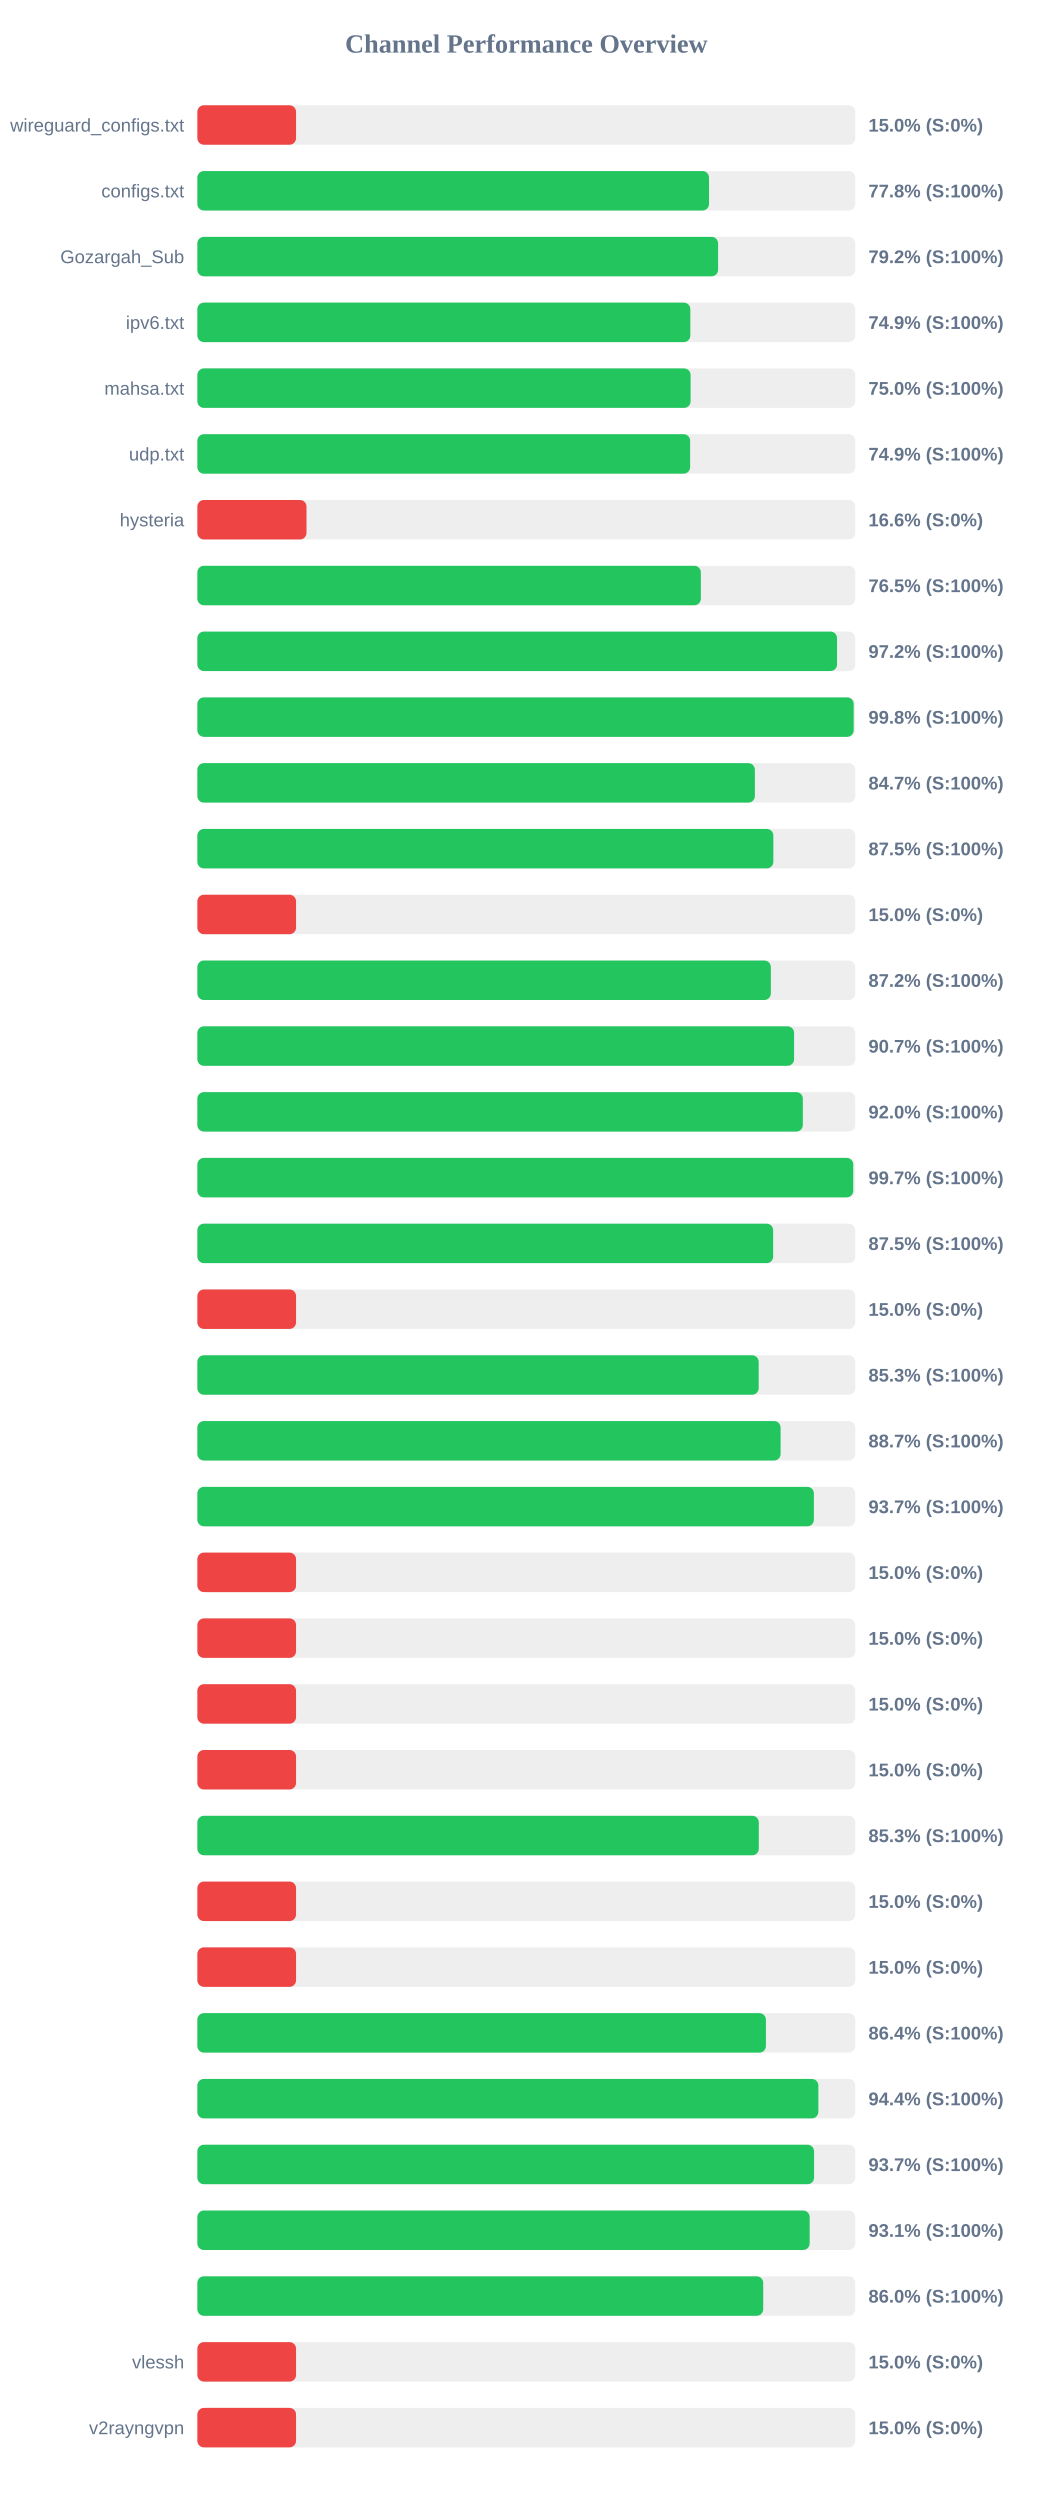
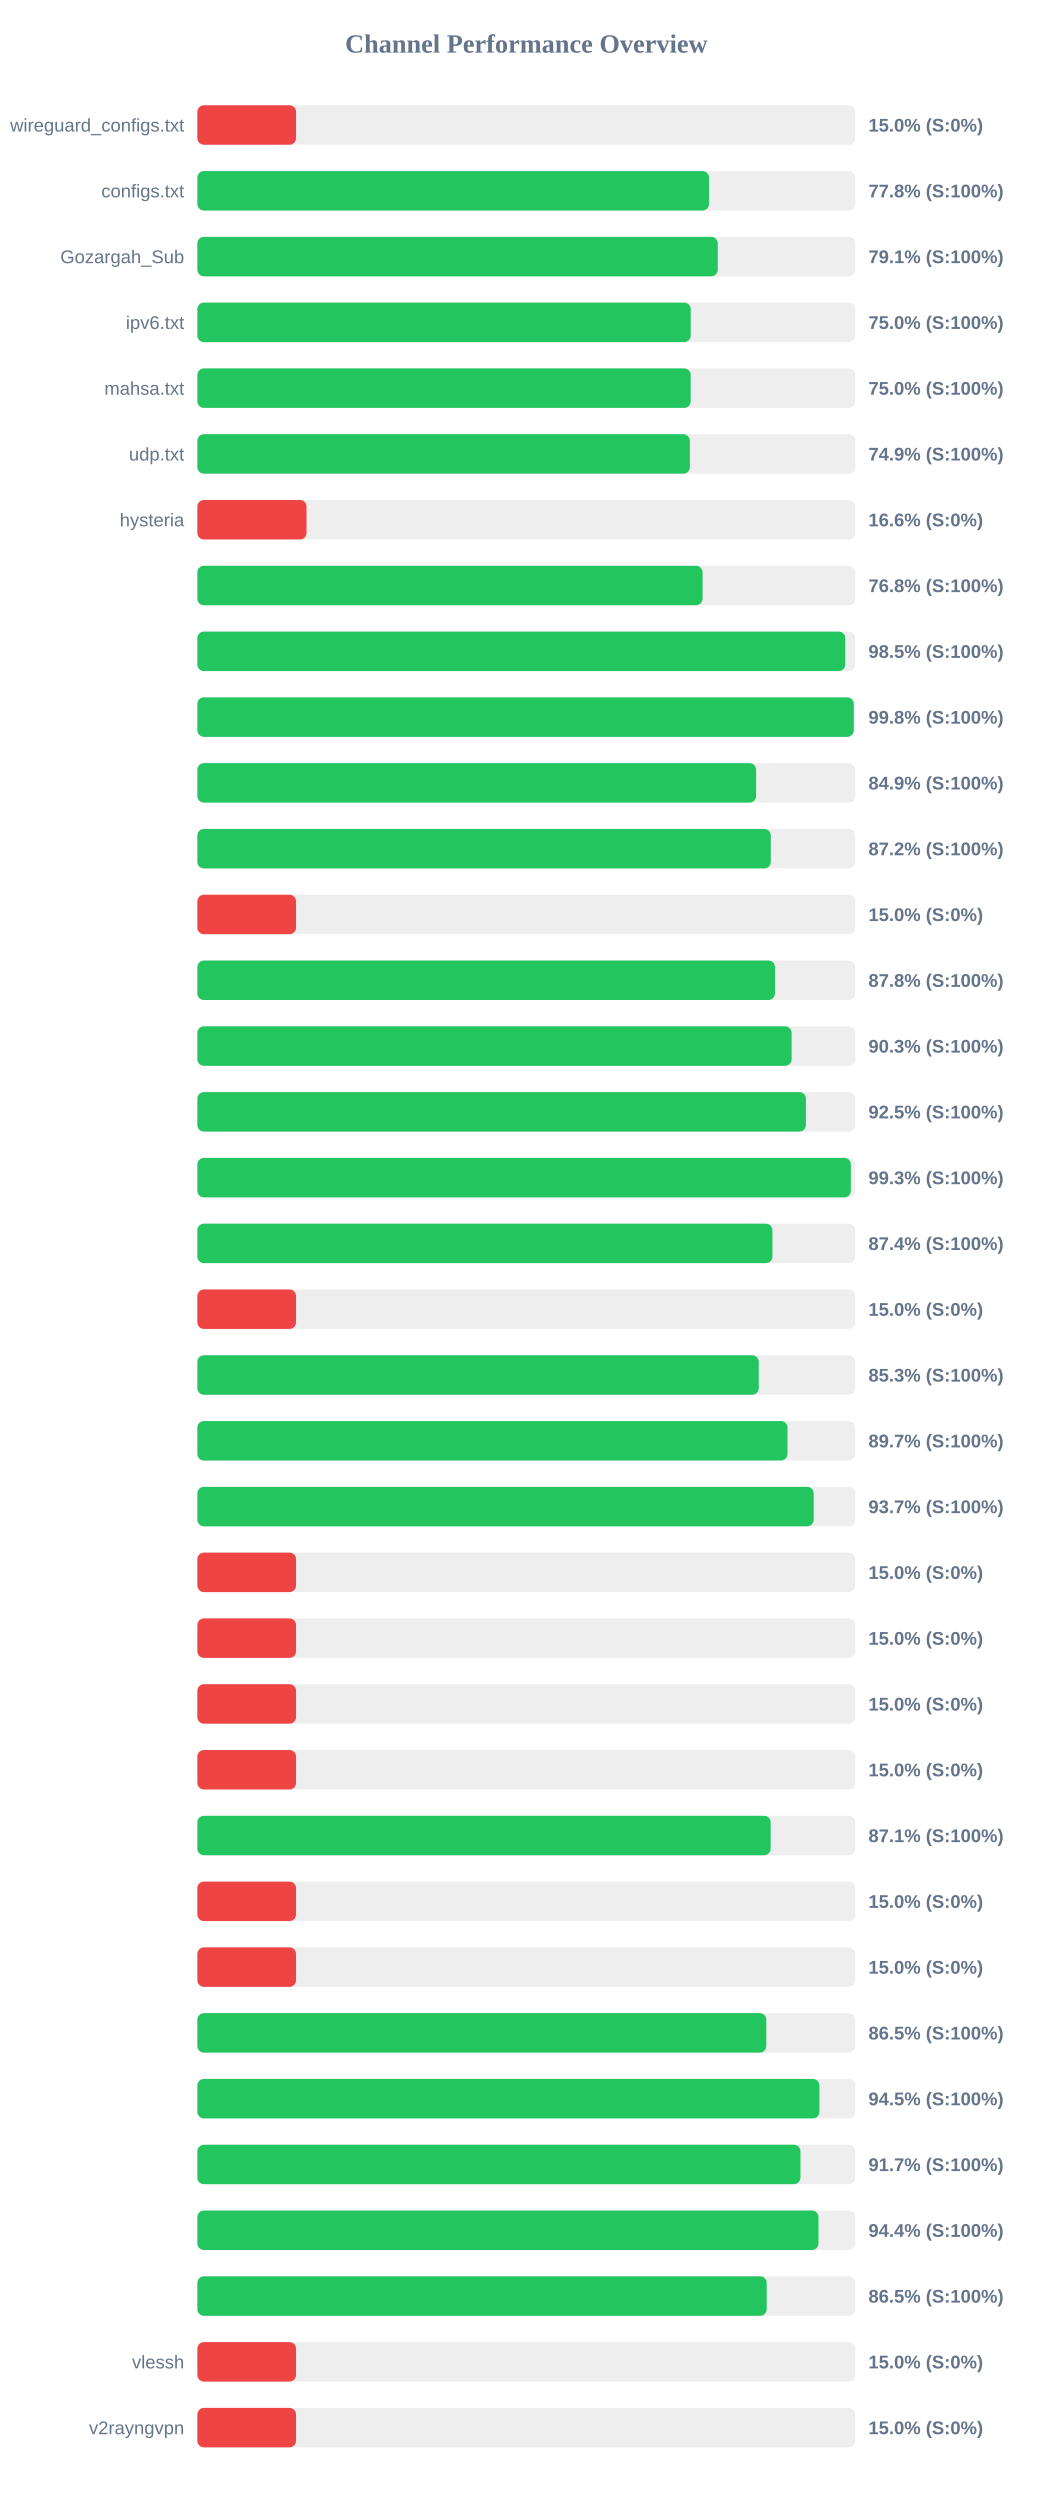
<svg xmlns="http://www.w3.org/2000/svg" width="800" height="1900" version="1.1">
  <style>
        .row { font: 14px Arial; fill: #64748b; }
        .score { font: bold 14px Arial; fill: #64748b; }
    </style>
  <text x="400" y="40" text-anchor="middle" font-size="20px" font-weight="bold" fill="#64748b">Channel Performance Overview</text>
  <rect x="150" y="80" width="500" height="30" fill="#eee" rx="5" />
  <rect x="150" y="80" width="75.0" height="30" fill="#ef4444" rx="5" />
  <text x="140" y="100" text-anchor="end" class="row">wireguard_configs.txt</text>
  <text x="660" y="100" text-anchor="start" class="score">15.0% (S:0%)</text>
  <rect x="150" y="130" width="500" height="30" fill="#eee" rx="5" />
  <rect x="150" y="130" width="388.85" height="30" fill="#22c55e" rx="5" />
  <text x="140" y="150" text-anchor="end" class="row">configs.txt</text>
  <text x="660" y="150" text-anchor="start" class="score">77.8% (S:100%)</text>
  <rect x="150" y="180" width="500" height="30" fill="#eee" rx="5" />
-   <rect x="150" y="180" width="395.75" height="30" fill="#22c55e" rx="5" />
+   <rect x="150" y="180" width="395.5" height="30" fill="#22c55e" rx="5" />
  <text x="140" y="200" text-anchor="end" class="row">Gozargah_Sub</text>
-   <text x="660" y="200" text-anchor="start" class="score">79.2% (S:100%)</text>
+   <text x="660" y="200" text-anchor="start" class="score">79.1% (S:100%)</text>
  <rect x="150" y="230" width="500" height="30" fill="#eee" rx="5" />
-   <rect x="150" y="230" width="374.65" height="30" fill="#22c55e" rx="5" />
+   <rect x="150" y="230" width="374.95" height="30" fill="#22c55e" rx="5" />
  <text x="140" y="250" text-anchor="end" class="row">ipv6.txt</text>
-   <text x="660" y="250" text-anchor="start" class="score">74.9% (S:100%)</text>
+   <text x="660" y="250" text-anchor="start" class="score">75.0% (S:100%)</text>
  <rect x="150" y="280" width="500" height="30" fill="#eee" rx="5" />
-   <rect x="150" y="280" width="374.85" height="30" fill="#22c55e" rx="5" />
+   <rect x="150" y="280" width="374.9" height="30" fill="#22c55e" rx="5" />
  <text x="140" y="300" text-anchor="end" class="row">mahsa.txt</text>
  <text x="660" y="300" text-anchor="start" class="score">75.0% (S:100%)</text>
  <rect x="150" y="330" width="500" height="30" fill="#eee" rx="5" />
-   <rect x="150" y="330" width="374.5" height="30" fill="#22c55e" rx="5" />
+   <rect x="150" y="330" width="374.3" height="30" fill="#22c55e" rx="5" />
  <text x="140" y="350" text-anchor="end" class="row">udp.txt</text>
  <text x="660" y="350" text-anchor="start" class="score">74.9% (S:100%)</text>
  <rect x="150" y="380" width="500" height="30" fill="#eee" rx="5" />
  <rect x="150" y="380" width="82.95" height="30" fill="#ef4444" rx="5" />
  <text x="140" y="400" text-anchor="end" class="row">hysteria</text>
  <text x="660" y="400" text-anchor="start" class="score">16.6% (S:0%)</text>
  <rect x="150" y="430" width="500" height="30" fill="#eee" rx="5" />
-   <rect x="150" y="430" width="382.65" height="30" fill="#22c55e" rx="5" />
+   <rect x="150" y="430" width="383.95" height="30" fill="#22c55e" rx="5" />
  <text x="140" y="450" text-anchor="end" class="row" />
-   <text x="660" y="450" text-anchor="start" class="score">76.5% (S:100%)</text>
+   <text x="660" y="450" text-anchor="start" class="score">76.8% (S:100%)</text>
  <rect x="150" y="480" width="500" height="30" fill="#eee" rx="5" />
-   <rect x="150" y="480" width="486.15" height="30" fill="#22c55e" rx="5" />
+   <rect x="150" y="480" width="492.4" height="30" fill="#22c55e" rx="5" />
  <text x="140" y="500" text-anchor="end" class="row" />
-   <text x="660" y="500" text-anchor="start" class="score">97.2% (S:100%)</text>
+   <text x="660" y="500" text-anchor="start" class="score">98.5% (S:100%)</text>
  <rect x="150" y="530" width="500" height="30" fill="#eee" rx="5" />
-   <rect x="150" y="530" width="498.8" height="30" fill="#22c55e" rx="5" />
+   <rect x="150" y="530" width="498.85" height="30" fill="#22c55e" rx="5" />
  <text x="140" y="550" text-anchor="end" class="row" />
  <text x="660" y="550" text-anchor="start" class="score">99.8% (S:100%)</text>
  <rect x="150" y="580" width="500" height="30" fill="#eee" rx="5" />
-   <rect x="150" y="580" width="423.7" height="30" fill="#22c55e" rx="5" />
+   <rect x="150" y="580" width="424.65" height="30" fill="#22c55e" rx="5" />
  <text x="140" y="600" text-anchor="end" class="row" />
-   <text x="660" y="600" text-anchor="start" class="score">84.7% (S:100%)</text>
+   <text x="660" y="600" text-anchor="start" class="score">84.9% (S:100%)</text>
  <rect x="150" y="630" width="500" height="30" fill="#eee" rx="5" />
-   <rect x="150" y="630" width="437.75" height="30" fill="#22c55e" rx="5" />
+   <rect x="150" y="630" width="435.8" height="30" fill="#22c55e" rx="5" />
  <text x="140" y="650" text-anchor="end" class="row" />
-   <text x="660" y="650" text-anchor="start" class="score">87.5% (S:100%)</text>
+   <text x="660" y="650" text-anchor="start" class="score">87.2% (S:100%)</text>
  <rect x="150" y="680" width="500" height="30" fill="#eee" rx="5" />
  <rect x="150" y="680" width="75.0" height="30" fill="#ef4444" rx="5" />
  <text x="140" y="700" text-anchor="end" class="row" />
  <text x="660" y="700" text-anchor="start" class="score">15.0% (S:0%)</text>
  <rect x="150" y="730" width="500" height="30" fill="#eee" rx="5" />
-   <rect x="150" y="730" width="435.85" height="30" fill="#22c55e" rx="5" />
+   <rect x="150" y="730" width="439.0" height="30" fill="#22c55e" rx="5" />
  <text x="140" y="750" text-anchor="end" class="row" />
-   <text x="660" y="750" text-anchor="start" class="score">87.2% (S:100%)</text>
+   <text x="660" y="750" text-anchor="start" class="score">87.8% (S:100%)</text>
  <rect x="150" y="780" width="500" height="30" fill="#eee" rx="5" />
-   <rect x="150" y="780" width="453.5" height="30" fill="#22c55e" rx="5" />
+   <rect x="150" y="780" width="451.65" height="30" fill="#22c55e" rx="5" />
  <text x="140" y="800" text-anchor="end" class="row" />
-   <text x="660" y="800" text-anchor="start" class="score">90.7% (S:100%)</text>
+   <text x="660" y="800" text-anchor="start" class="score">90.3% (S:100%)</text>
  <rect x="150" y="830" width="500" height="30" fill="#eee" rx="5" />
-   <rect x="150" y="830" width="460.15" height="30" fill="#22c55e" rx="5" />
+   <rect x="150" y="830" width="462.5" height="30" fill="#22c55e" rx="5" />
  <text x="140" y="850" text-anchor="end" class="row" />
-   <text x="660" y="850" text-anchor="start" class="score">92.0% (S:100%)</text>
+   <text x="660" y="850" text-anchor="start" class="score">92.5% (S:100%)</text>
  <rect x="150" y="880" width="500" height="30" fill="#eee" rx="5" />
-   <rect x="150" y="880" width="498.45" height="30" fill="#22c55e" rx="5" />
+   <rect x="150" y="880" width="496.65" height="30" fill="#22c55e" rx="5" />
  <text x="140" y="900" text-anchor="end" class="row" />
-   <text x="660" y="900" text-anchor="start" class="score">99.7% (S:100%)</text>
+   <text x="660" y="900" text-anchor="start" class="score">99.3% (S:100%)</text>
  <rect x="150" y="930" width="500" height="30" fill="#eee" rx="5" />
-   <rect x="150" y="930" width="437.6" height="30" fill="#22c55e" rx="5" />
+   <rect x="150" y="930" width="437.05" height="30" fill="#22c55e" rx="5" />
  <text x="140" y="950" text-anchor="end" class="row" />
-   <text x="660" y="950" text-anchor="start" class="score">87.5% (S:100%)</text>
+   <text x="660" y="950" text-anchor="start" class="score">87.4% (S:100%)</text>
  <rect x="150" y="980" width="500" height="30" fill="#eee" rx="5" />
  <rect x="150" y="980" width="75.0" height="30" fill="#ef4444" rx="5" />
  <text x="140" y="1000" text-anchor="end" class="row" />
  <text x="660" y="1000" text-anchor="start" class="score">15.0% (S:0%)</text>
  <rect x="150" y="1030" width="500" height="30" fill="#eee" rx="5" />
-   <rect x="150" y="1030" width="426.6" height="30" fill="#22c55e" rx="5" />
+   <rect x="150" y="1030" width="426.65" height="30" fill="#22c55e" rx="5" />
  <text x="140" y="1050" text-anchor="end" class="row" />
  <text x="660" y="1050" text-anchor="start" class="score">85.3% (S:100%)</text>
  <rect x="150" y="1080" width="500" height="30" fill="#eee" rx="5" />
-   <rect x="150" y="1080" width="443.25" height="30" fill="#22c55e" rx="5" />
+   <rect x="150" y="1080" width="448.5" height="30" fill="#22c55e" rx="5" />
  <text x="140" y="1100" text-anchor="end" class="row" />
-   <text x="660" y="1100" text-anchor="start" class="score">88.7% (S:100%)</text>
+   <text x="660" y="1100" text-anchor="start" class="score">89.7% (S:100%)</text>
  <rect x="150" y="1130" width="500" height="30" fill="#eee" rx="5" />
-   <rect x="150" y="1130" width="468.55" height="30" fill="#22c55e" rx="5" />
+   <rect x="150" y="1130" width="468.4" height="30" fill="#22c55e" rx="5" />
  <text x="140" y="1150" text-anchor="end" class="row" />
  <text x="660" y="1150" text-anchor="start" class="score">93.7% (S:100%)</text>
  <rect x="150" y="1180" width="500" height="30" fill="#eee" rx="5" />
  <rect x="150" y="1180" width="75.0" height="30" fill="#ef4444" rx="5" />
  <text x="140" y="1200" text-anchor="end" class="row" />
  <text x="660" y="1200" text-anchor="start" class="score">15.0% (S:0%)</text>
  <rect x="150" y="1230" width="500" height="30" fill="#eee" rx="5" />
  <rect x="150" y="1230" width="75.0" height="30" fill="#ef4444" rx="5" />
  <text x="140" y="1250" text-anchor="end" class="row" />
  <text x="660" y="1250" text-anchor="start" class="score">15.0% (S:0%)</text>
  <rect x="150" y="1280" width="500" height="30" fill="#eee" rx="5" />
  <rect x="150" y="1280" width="75.0" height="30" fill="#ef4444" rx="5" />
  <text x="140" y="1300" text-anchor="end" class="row" />
  <text x="660" y="1300" text-anchor="start" class="score">15.0% (S:0%)</text>
  <rect x="150" y="1330" width="500" height="30" fill="#eee" rx="5" />
  <rect x="150" y="1330" width="75.0" height="30" fill="#ef4444" rx="5" />
  <text x="140" y="1350" text-anchor="end" class="row" />
  <text x="660" y="1350" text-anchor="start" class="score">15.0% (S:0%)</text>
  <rect x="150" y="1380" width="500" height="30" fill="#eee" rx="5" />
-   <rect x="150" y="1380" width="426.7" height="30" fill="#22c55e" rx="5" />
+   <rect x="150" y="1380" width="435.7" height="30" fill="#22c55e" rx="5" />
  <text x="140" y="1400" text-anchor="end" class="row" />
-   <text x="660" y="1400" text-anchor="start" class="score">85.3% (S:100%)</text>
+   <text x="660" y="1400" text-anchor="start" class="score">87.1% (S:100%)</text>
  <rect x="150" y="1430" width="500" height="30" fill="#eee" rx="5" />
  <rect x="150" y="1430" width="75.0" height="30" fill="#ef4444" rx="5" />
  <text x="140" y="1450" text-anchor="end" class="row" />
  <text x="660" y="1450" text-anchor="start" class="score">15.0% (S:0%)</text>
  <rect x="150" y="1480" width="500" height="30" fill="#eee" rx="5" />
  <rect x="150" y="1480" width="75.0" height="30" fill="#ef4444" rx="5" />
  <text x="140" y="1500" text-anchor="end" class="row" />
  <text x="660" y="1500" text-anchor="start" class="score">15.0% (S:0%)</text>
  <rect x="150" y="1530" width="500" height="30" fill="#eee" rx="5" />
-   <rect x="150" y="1530" width="432.1" height="30" fill="#22c55e" rx="5" />
+   <rect x="150" y="1530" width="432.4" height="30" fill="#22c55e" rx="5" />
  <text x="140" y="1550" text-anchor="end" class="row" />
-   <text x="660" y="1550" text-anchor="start" class="score">86.4% (S:100%)</text>
+   <text x="660" y="1550" text-anchor="start" class="score">86.5% (S:100%)</text>
  <rect x="150" y="1580" width="500" height="30" fill="#eee" rx="5" />
-   <rect x="150" y="1580" width="471.95" height="30" fill="#22c55e" rx="5" />
+   <rect x="150" y="1580" width="472.75" height="30" fill="#22c55e" rx="5" />
  <text x="140" y="1600" text-anchor="end" class="row" />
-   <text x="660" y="1600" text-anchor="start" class="score">94.4% (S:100%)</text>
+   <text x="660" y="1600" text-anchor="start" class="score">94.5% (S:100%)</text>
  <rect x="150" y="1630" width="500" height="30" fill="#eee" rx="5" />
-   <rect x="150" y="1630" width="468.7" height="30" fill="#22c55e" rx="5" />
+   <rect x="150" y="1630" width="458.35" height="30" fill="#22c55e" rx="5" />
  <text x="140" y="1650" text-anchor="end" class="row" />
-   <text x="660" y="1650" text-anchor="start" class="score">93.7% (S:100%)</text>
+   <text x="660" y="1650" text-anchor="start" class="score">91.7% (S:100%)</text>
  <rect x="150" y="1680" width="500" height="30" fill="#eee" rx="5" />
-   <rect x="150" y="1680" width="465.35" height="30" fill="#22c55e" rx="5" />
+   <rect x="150" y="1680" width="472.05" height="30" fill="#22c55e" rx="5" />
  <text x="140" y="1700" text-anchor="end" class="row" />
-   <text x="660" y="1700" text-anchor="start" class="score">93.1% (S:100%)</text>
+   <text x="660" y="1700" text-anchor="start" class="score">94.4% (S:100%)</text>
  <rect x="150" y="1730" width="500" height="30" fill="#eee" rx="5" />
-   <rect x="150" y="1730" width="430.05" height="30" fill="#22c55e" rx="5" />
+   <rect x="150" y="1730" width="432.7" height="30" fill="#22c55e" rx="5" />
  <text x="140" y="1750" text-anchor="end" class="row" />
-   <text x="660" y="1750" text-anchor="start" class="score">86.0% (S:100%)</text>
+   <text x="660" y="1750" text-anchor="start" class="score">86.5% (S:100%)</text>
  <rect x="150" y="1780" width="500" height="30" fill="#eee" rx="5" />
  <rect x="150" y="1780" width="75.0" height="30" fill="#ef4444" rx="5" />
  <text x="140" y="1800" text-anchor="end" class="row">vlessh</text>
  <text x="660" y="1800" text-anchor="start" class="score">15.0% (S:0%)</text>
  <rect x="150" y="1830" width="500" height="30" fill="#eee" rx="5" />
  <rect x="150" y="1830" width="75.0" height="30" fill="#ef4444" rx="5" />
  <text x="140" y="1850" text-anchor="end" class="row">v2rayngvpn</text>
  <text x="660" y="1850" text-anchor="start" class="score">15.0% (S:0%)</text>
</svg>
